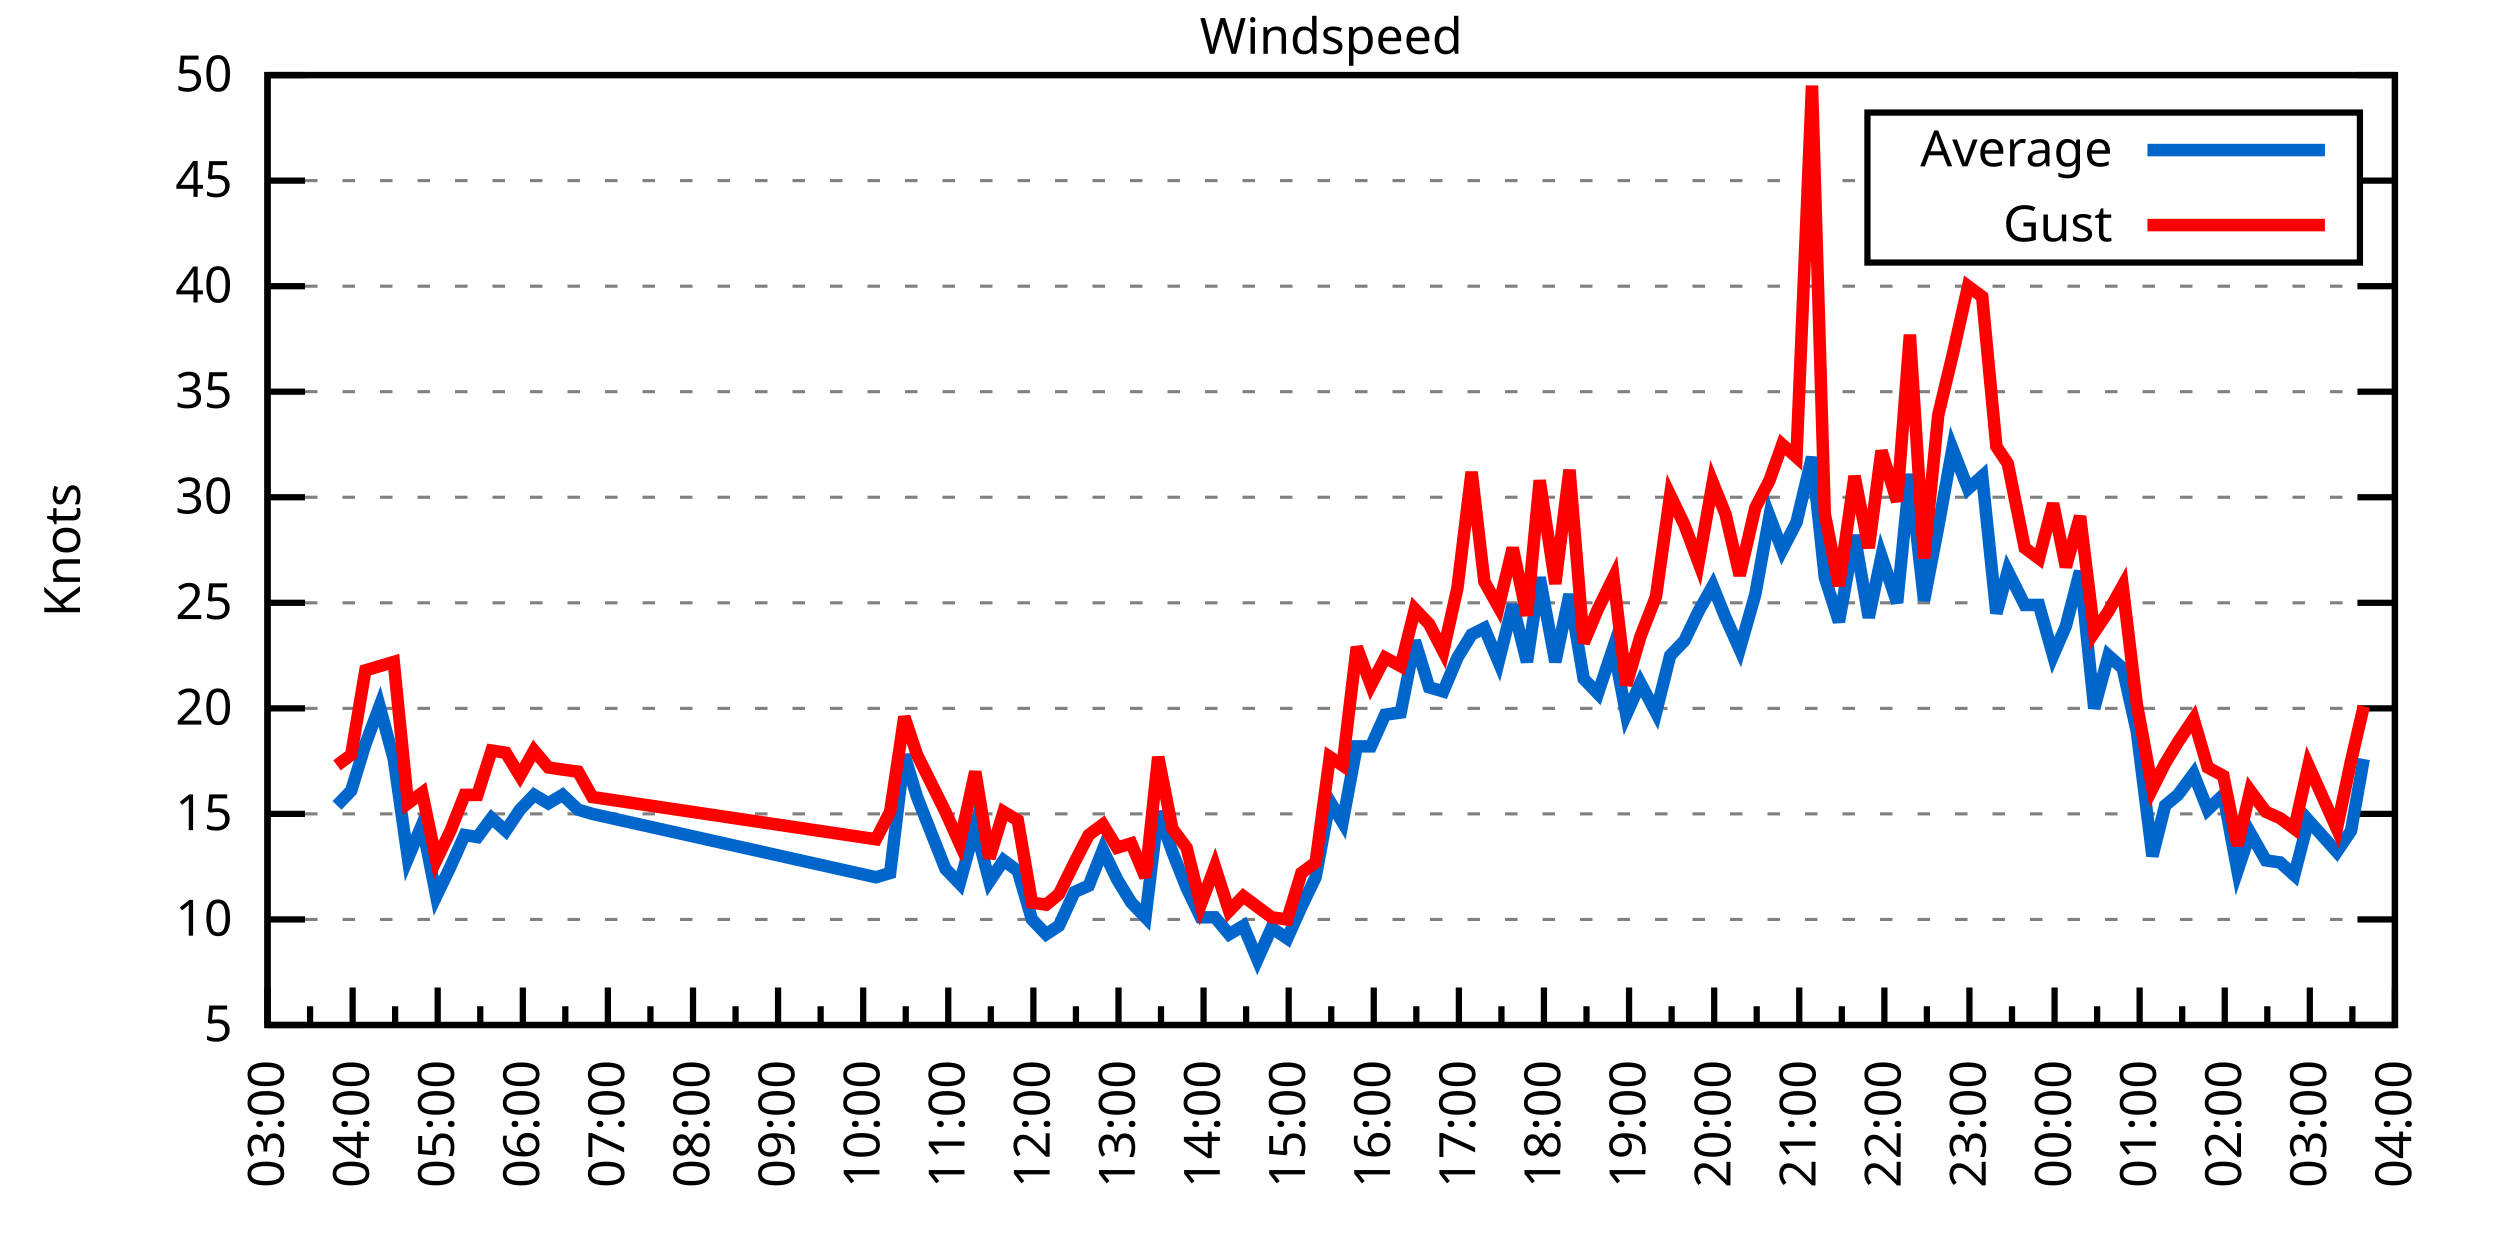
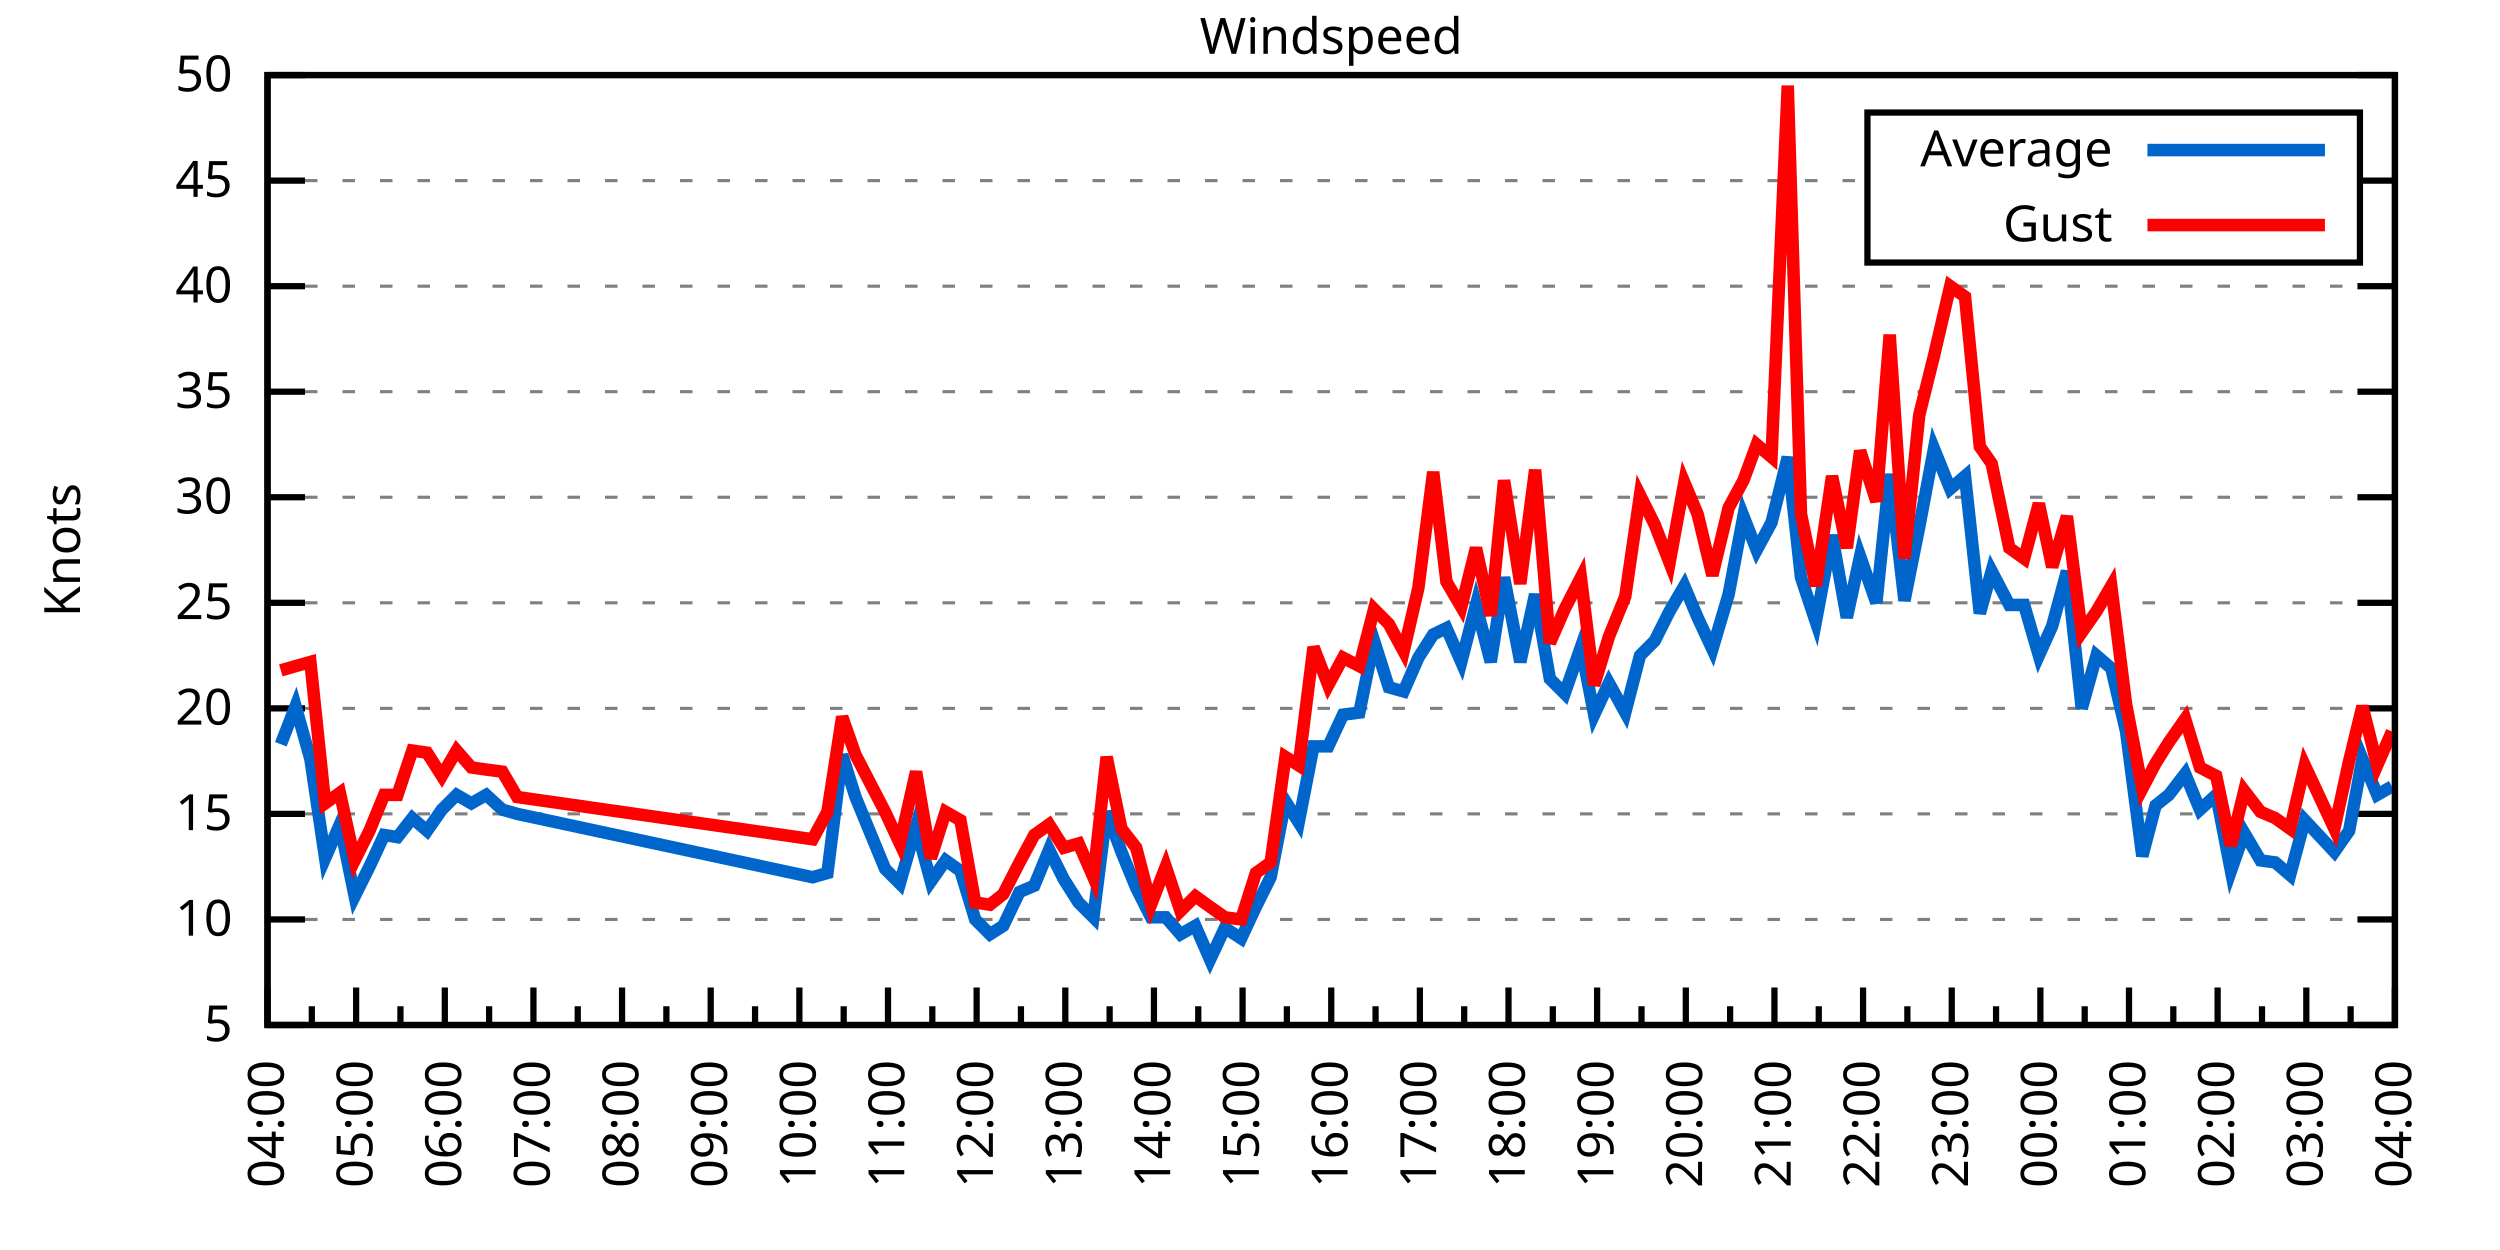
<svg xmlns="http://www.w3.org/2000/svg" xmlns:xlink="http://www.w3.org/1999/xlink" width="400" height="200" viewBox="0 0 400 200">
  <g id="gnuplot_canvas">
    <rect x="0" y="0" width="400" height="200" fill="none" />
    <defs>
      <circle id="gpDot" r="0.5" stroke-width="0.5" stroke="currentColor" />
      <path id="gpPt0" stroke-width="0.333" stroke="currentColor" d="M-1,0 h2 M0,-1 v2" />
      <path id="gpPt1" stroke-width="0.333" stroke="currentColor" d="M-1,-1 L1,1 M1,-1 L-1,1" />
      <path id="gpPt2" stroke-width="0.333" stroke="currentColor" d="M-1,0 L1,0 M0,-1 L0,1 M-1,-1 L1,1 M-1,1 L1,-1" />
      <rect id="gpPt3" stroke-width="0.333" stroke="currentColor" x="-1" y="-1" width="2" height="2" />
      <rect id="gpPt4" stroke-width="0.333" stroke="currentColor" fill="currentColor" x="-1" y="-1" width="2" height="2" />
      <circle id="gpPt5" stroke-width="0.333" stroke="currentColor" cx="0" cy="0" r="1" />
      <use xlink:href="#gpPt5" id="gpPt6" fill="currentColor" stroke="none" />
      <path id="gpPt7" stroke-width="0.333" stroke="currentColor" d="M0,-1.33 L-1.33,0.67 L1.33,0.67 z" />
      <use xlink:href="#gpPt7" id="gpPt8" fill="currentColor" stroke="none" />
      <use xlink:href="#gpPt7" id="gpPt9" stroke="currentColor" transform="rotate(180)" />
      <use xlink:href="#gpPt9" id="gpPt10" fill="currentColor" stroke="none" />
      <use xlink:href="#gpPt3" id="gpPt11" stroke="currentColor" transform="rotate(45)" />
      <use xlink:href="#gpPt11" id="gpPt12" fill="currentColor" stroke="none" />
      <path id="gpPt13" stroke-width="0.333" stroke="currentColor" d="M0,1.330 L1.265,0.411 L0.782,-1.067 L-0.782,-1.076 L-1.265,0.411 z" />
      <use xlink:href="#gpPt13" id="gpPt14" fill="currentColor" stroke="none" />
      <filter id="textbox" filterUnits="objectBoundingBox" x="0" y="0" height="1" width="1">
        <feFlood flood-color="white" flood-opacity="1" result="bgnd" />
        <feComposite in="SourceGraphic" in2="bgnd" operator="atop" />
      </filter>
      <filter id="greybox" filterUnits="objectBoundingBox" x="0" y="0" height="1" width="1">
        <feFlood flood-color="lightgrey" flood-opacity="1" result="grey" />
        <feComposite in="SourceGraphic" in2="grey" operator="atop" />
      </filter>
    </defs>
    <g fill="none" color="white" stroke="currentColor" stroke-width="1.00" stroke-linecap="butt" stroke-linejoin="miter">
</g>
    <g fill="none" color="black" stroke="currentColor" stroke-width="1.00" stroke-linecap="butt" stroke-linejoin="miter">
      <g stroke="none" shape-rendering="crispEdges">
        <polygon fill="rgb(255, 255, 255)" points="42.80,164.00 383.18,164.00 383.18,12.02 42.80,12.02 " />
      </g>
    </g>
    <g fill="none" color="black" stroke="currentColor" stroke-width="1.00" stroke-linecap="butt" stroke-linejoin="miter">
</g>
    <g fill="none" color="black" stroke="black" stroke-width="0.50" stroke-linecap="butt" stroke-linejoin="miter">
</g>
    <g fill="none" color="gray" stroke="currentColor" stroke-width="0.50" stroke-linecap="butt" stroke-linejoin="miter">
      <path stroke="gray" stroke-dasharray="2,4" class="gridline" d="M42.80,164.00 L383.19,164.00  " />
    </g>
    <g fill="none" color="gray" stroke="gray" stroke-width="1.00" stroke-linecap="butt" stroke-linejoin="miter">
</g>
    <g fill="none" color="black" stroke="currentColor" stroke-width="1.00" stroke-linecap="butt" stroke-linejoin="miter">
      <path stroke="black" d="M42.80,164.00 L48.80,164.00 M383.19,164.00 L377.19,164.00  " />
      <g transform="translate(37.20,166.60)" stroke="none" fill="black" font-family="Sans" font-size="8.00" text-anchor="end">
        <text>
          <tspan font-family="Sans"> 5</tspan>
        </text>
      </g>
    </g>
    <g fill="none" color="black" stroke="currentColor" stroke-width="1.00" stroke-linecap="butt" stroke-linejoin="miter">
</g>
    <g fill="none" color="black" stroke="black" stroke-width="0.50" stroke-linecap="butt" stroke-linejoin="miter">
</g>
    <g fill="none" color="gray" stroke="currentColor" stroke-width="0.50" stroke-linecap="butt" stroke-linejoin="miter">
      <path stroke="gray" stroke-dasharray="2,4" class="gridline" d="M42.80,147.11 L383.19,147.11  " />
    </g>
    <g fill="none" color="gray" stroke="gray" stroke-width="1.00" stroke-linecap="butt" stroke-linejoin="miter">
</g>
    <g fill="none" color="black" stroke="currentColor" stroke-width="1.00" stroke-linecap="butt" stroke-linejoin="miter">
      <path stroke="black" d="M42.80,147.11 L48.80,147.11 M383.19,147.11 L377.19,147.11  " />
      <g transform="translate(37.20,149.71)" stroke="none" fill="black" font-family="Sans" font-size="8.00" text-anchor="end">
        <text>
          <tspan font-family="Sans"> 10</tspan>
        </text>
      </g>
    </g>
    <g fill="none" color="black" stroke="currentColor" stroke-width="1.00" stroke-linecap="butt" stroke-linejoin="miter">
</g>
    <g fill="none" color="black" stroke="black" stroke-width="0.50" stroke-linecap="butt" stroke-linejoin="miter">
</g>
    <g fill="none" color="gray" stroke="currentColor" stroke-width="0.50" stroke-linecap="butt" stroke-linejoin="miter">
      <path stroke="gray" stroke-dasharray="2,4" class="gridline" d="M42.80,130.22 L383.19,130.22  " />
    </g>
    <g fill="none" color="gray" stroke="gray" stroke-width="1.00" stroke-linecap="butt" stroke-linejoin="miter">
</g>
    <g fill="none" color="black" stroke="currentColor" stroke-width="1.00" stroke-linecap="butt" stroke-linejoin="miter">
      <path stroke="black" d="M42.80,130.22 L48.80,130.22 M383.19,130.22 L377.19,130.22  " />
      <g transform="translate(37.20,132.82)" stroke="none" fill="black" font-family="Sans" font-size="8.00" text-anchor="end">
        <text>
          <tspan font-family="Sans"> 15</tspan>
        </text>
      </g>
    </g>
    <g fill="none" color="black" stroke="currentColor" stroke-width="1.00" stroke-linecap="butt" stroke-linejoin="miter">
</g>
    <g fill="none" color="black" stroke="black" stroke-width="0.50" stroke-linecap="butt" stroke-linejoin="miter">
</g>
    <g fill="none" color="gray" stroke="currentColor" stroke-width="0.50" stroke-linecap="butt" stroke-linejoin="miter">
      <path stroke="gray" stroke-dasharray="2,4" class="gridline" d="M42.80,113.34 L383.19,113.34  " />
    </g>
    <g fill="none" color="gray" stroke="gray" stroke-width="1.00" stroke-linecap="butt" stroke-linejoin="miter">
</g>
    <g fill="none" color="black" stroke="currentColor" stroke-width="1.00" stroke-linecap="butt" stroke-linejoin="miter">
      <path stroke="black" d="M42.80,113.34 L48.80,113.34 M383.19,113.34 L377.19,113.34  " />
      <g transform="translate(37.20,115.94)" stroke="none" fill="black" font-family="Sans" font-size="8.00" text-anchor="end">
        <text>
          <tspan font-family="Sans"> 20</tspan>
        </text>
      </g>
    </g>
    <g fill="none" color="black" stroke="currentColor" stroke-width="1.00" stroke-linecap="butt" stroke-linejoin="miter">
</g>
    <g fill="none" color="black" stroke="black" stroke-width="0.50" stroke-linecap="butt" stroke-linejoin="miter">
</g>
    <g fill="none" color="gray" stroke="currentColor" stroke-width="0.50" stroke-linecap="butt" stroke-linejoin="miter">
      <path stroke="gray" stroke-dasharray="2,4" class="gridline" d="M42.80,96.45 L383.19,96.45  " />
    </g>
    <g fill="none" color="gray" stroke="gray" stroke-width="1.00" stroke-linecap="butt" stroke-linejoin="miter">
</g>
    <g fill="none" color="black" stroke="currentColor" stroke-width="1.00" stroke-linecap="butt" stroke-linejoin="miter">
      <path stroke="black" d="M42.80,96.45 L48.80,96.45 M383.19,96.45 L377.19,96.45  " />
      <g transform="translate(37.20,99.05)" stroke="none" fill="black" font-family="Sans" font-size="8.00" text-anchor="end">
        <text>
          <tspan font-family="Sans"> 25</tspan>
        </text>
      </g>
    </g>
    <g fill="none" color="black" stroke="currentColor" stroke-width="1.00" stroke-linecap="butt" stroke-linejoin="miter">
</g>
    <g fill="none" color="black" stroke="black" stroke-width="0.50" stroke-linecap="butt" stroke-linejoin="miter">
</g>
    <g fill="none" color="gray" stroke="currentColor" stroke-width="0.50" stroke-linecap="butt" stroke-linejoin="miter">
      <path stroke="gray" stroke-dasharray="2,4" class="gridline" d="M42.80,79.56 L383.19,79.56  " />
    </g>
    <g fill="none" color="gray" stroke="gray" stroke-width="1.00" stroke-linecap="butt" stroke-linejoin="miter">
</g>
    <g fill="none" color="black" stroke="currentColor" stroke-width="1.00" stroke-linecap="butt" stroke-linejoin="miter">
      <path stroke="black" d="M42.80,79.56 L48.80,79.56 M383.19,79.56 L377.19,79.56  " />
      <g transform="translate(37.20,82.16)" stroke="none" fill="black" font-family="Sans" font-size="8.00" text-anchor="end">
        <text>
          <tspan font-family="Sans"> 30</tspan>
        </text>
      </g>
    </g>
    <g fill="none" color="black" stroke="currentColor" stroke-width="1.00" stroke-linecap="butt" stroke-linejoin="miter">
</g>
    <g fill="none" color="black" stroke="black" stroke-width="0.50" stroke-linecap="butt" stroke-linejoin="miter">
</g>
    <g fill="none" color="gray" stroke="currentColor" stroke-width="0.50" stroke-linecap="butt" stroke-linejoin="miter">
      <path stroke="gray" stroke-dasharray="2,4" class="gridline" d="M42.80,62.67 L383.19,62.67  " />
    </g>
    <g fill="none" color="gray" stroke="gray" stroke-width="1.00" stroke-linecap="butt" stroke-linejoin="miter">
</g>
    <g fill="none" color="black" stroke="currentColor" stroke-width="1.00" stroke-linecap="butt" stroke-linejoin="miter">
      <path stroke="black" d="M42.80,62.67 L48.80,62.67 M383.19,62.67 L377.19,62.67  " />
      <g transform="translate(37.20,65.27)" stroke="none" fill="black" font-family="Sans" font-size="8.00" text-anchor="end">
        <text>
          <tspan font-family="Sans"> 35</tspan>
        </text>
      </g>
    </g>
    <g fill="none" color="black" stroke="currentColor" stroke-width="1.00" stroke-linecap="butt" stroke-linejoin="miter">
</g>
    <g fill="none" color="black" stroke="black" stroke-width="0.50" stroke-linecap="butt" stroke-linejoin="miter">
</g>
    <g fill="none" color="gray" stroke="currentColor" stroke-width="0.50" stroke-linecap="butt" stroke-linejoin="miter">
      <path stroke="gray" stroke-dasharray="2,4" class="gridline" d="M42.80,45.79 L383.19,45.79  " />
    </g>
    <g fill="none" color="gray" stroke="gray" stroke-width="1.00" stroke-linecap="butt" stroke-linejoin="miter">
</g>
    <g fill="none" color="black" stroke="currentColor" stroke-width="1.00" stroke-linecap="butt" stroke-linejoin="miter">
      <path stroke="black" d="M42.80,45.79 L48.80,45.79 M383.19,45.79 L377.19,45.79  " />
      <g transform="translate(37.20,48.39)" stroke="none" fill="black" font-family="Sans" font-size="8.00" text-anchor="end">
        <text>
          <tspan font-family="Sans"> 40</tspan>
        </text>
      </g>
    </g>
    <g fill="none" color="black" stroke="currentColor" stroke-width="1.00" stroke-linecap="butt" stroke-linejoin="miter">
</g>
    <g fill="none" color="black" stroke="black" stroke-width="0.50" stroke-linecap="butt" stroke-linejoin="miter">
</g>
    <g fill="none" color="gray" stroke="currentColor" stroke-width="0.50" stroke-linecap="butt" stroke-linejoin="miter">
      <path stroke="gray" stroke-dasharray="2,4" class="gridline" d="M42.80,28.90 L298.79,28.90 M377.59,28.90 L383.19,28.90  " />
    </g>
    <g fill="none" color="gray" stroke="gray" stroke-width="1.00" stroke-linecap="butt" stroke-linejoin="miter">
</g>
    <g fill="none" color="black" stroke="currentColor" stroke-width="1.00" stroke-linecap="butt" stroke-linejoin="miter">
      <path stroke="black" d="M42.80,28.90 L48.80,28.90 M383.19,28.90 L377.19,28.90  " />
      <g transform="translate(37.20,31.50)" stroke="none" fill="black" font-family="Sans" font-size="8.00" text-anchor="end">
        <text>
          <tspan font-family="Sans"> 45</tspan>
        </text>
      </g>
    </g>
    <g fill="none" color="black" stroke="currentColor" stroke-width="1.00" stroke-linecap="butt" stroke-linejoin="miter">
</g>
    <g fill="none" color="black" stroke="black" stroke-width="0.50" stroke-linecap="butt" stroke-linejoin="miter">
</g>
    <g fill="none" color="gray" stroke="currentColor" stroke-width="0.50" stroke-linecap="butt" stroke-linejoin="miter">
      <path stroke="gray" stroke-dasharray="2,4" class="gridline" d="M42.80,12.01 L383.19,12.01  " />
    </g>
    <g fill="none" color="gray" stroke="gray" stroke-width="1.00" stroke-linecap="butt" stroke-linejoin="miter">
</g>
    <g fill="none" color="black" stroke="currentColor" stroke-width="1.00" stroke-linecap="butt" stroke-linejoin="miter">
      <path stroke="black" d="M42.80,12.01 L48.80,12.01 M383.19,12.01 L377.19,12.01  " />
      <g transform="translate(37.20,14.61)" stroke="none" fill="black" font-family="Sans" font-size="8.00" text-anchor="end">
        <text>
          <tspan font-family="Sans"> 50</tspan>
        </text>
      </g>
    </g>
    <g fill="none" color="black" stroke="currentColor" stroke-width="1.00" stroke-linecap="butt" stroke-linejoin="miter">
      <path stroke="black" d="M42.80,164.00 L42.80,158.00  " />
      <g transform="translate(45.40,169.60) rotate(270)" stroke="none" fill="black" font-family="Sans" font-size="8.00" text-anchor="end">
        <text>
+           <tspan font-family="Sans">04:00</tspan>
+         </text>
+       </g>
+     </g>
+     <g fill="none" color="black" stroke="currentColor" stroke-width="1.00" stroke-linecap="butt" stroke-linejoin="miter">
+       <path stroke="black" d="M49.89,164.00 L49.89,161.00 M56.98,164.00 L56.98,158.00  " />
+       <g transform="translate(59.58,169.60) rotate(270)" stroke="none" fill="black" font-family="Sans" font-size="8.00" text-anchor="end">
+         <text>
+           <tspan font-family="Sans">05:00</tspan>
+         </text>
+       </g>
+     </g>
+     <g fill="none" color="black" stroke="currentColor" stroke-width="1.00" stroke-linecap="butt" stroke-linejoin="miter">
+       <path stroke="black" d="M64.07,164.00 L64.07,161.00 M71.17,164.00 L71.17,158.00  " />
+       <g transform="translate(73.77,169.60) rotate(270)" stroke="none" fill="black" font-family="Sans" font-size="8.00" text-anchor="end">
+         <text>
+           <tspan font-family="Sans">06:00</tspan>
+         </text>
+       </g>
+     </g>
+     <g fill="none" color="black" stroke="currentColor" stroke-width="1.00" stroke-linecap="butt" stroke-linejoin="miter">
+       <path stroke="black" d="M78.26,164.00 L78.26,161.00 M85.35,164.00 L85.35,158.00  " />
+       <g transform="translate(87.95,169.60) rotate(270)" stroke="none" fill="black" font-family="Sans" font-size="8.00" text-anchor="end">
+         <text>
+           <tspan font-family="Sans">07:00</tspan>
+         </text>
+       </g>
+     </g>
+     <g fill="none" color="black" stroke="currentColor" stroke-width="1.00" stroke-linecap="butt" stroke-linejoin="miter">
+       <path stroke="black" d="M92.44,164.00 L92.44,161.00 M99.53,164.00 L99.53,158.00  " />
+       <g transform="translate(102.13,169.60) rotate(270)" stroke="none" fill="black" font-family="Sans" font-size="8.00" text-anchor="end">
+         <text>
+           <tspan font-family="Sans">08:00</tspan>
+         </text>
+       </g>
+     </g>
+     <g fill="none" color="black" stroke="currentColor" stroke-width="1.00" stroke-linecap="butt" stroke-linejoin="miter">
+       <path stroke="black" d="M106.62,164.00 L106.62,161.00 M113.71,164.00 L113.71,158.00  " />
+       <g transform="translate(116.31,169.60) rotate(270)" stroke="none" fill="black" font-family="Sans" font-size="8.00" text-anchor="end">
+         <text>
+           <tspan font-family="Sans">09:00</tspan>
+         </text>
+       </g>
+     </g>
+     <g fill="none" color="black" stroke="currentColor" stroke-width="1.00" stroke-linecap="butt" stroke-linejoin="miter">
+       <path stroke="black" d="M120.81,164.00 L120.81,161.00 M127.90,164.00 L127.90,158.00  " />
+       <g transform="translate(130.50,169.60) rotate(270)" stroke="none" fill="black" font-family="Sans" font-size="8.00" text-anchor="end">
+         <text>
+           <tspan font-family="Sans">10:00</tspan>
+         </text>
+       </g>
+     </g>
+     <g fill="none" color="black" stroke="currentColor" stroke-width="1.00" stroke-linecap="butt" stroke-linejoin="miter">
+       <path stroke="black" d="M134.99,164.00 L134.99,161.00 M142.08,164.00 L142.08,158.00  " />
+       <g transform="translate(144.68,169.60) rotate(270)" stroke="none" fill="black" font-family="Sans" font-size="8.00" text-anchor="end">
+         <text>
+           <tspan font-family="Sans">11:00</tspan>
+         </text>
+       </g>
+     </g>
+     <g fill="none" color="black" stroke="currentColor" stroke-width="1.00" stroke-linecap="butt" stroke-linejoin="miter">
+       <path stroke="black" d="M149.17,164.00 L149.17,161.00 M156.26,164.00 L156.26,158.00  " />
+       <g transform="translate(158.86,169.60) rotate(270)" stroke="none" fill="black" font-family="Sans" font-size="8.00" text-anchor="end">
+         <text>
+           <tspan font-family="Sans">12:00</tspan>
+         </text>
+       </g>
+     </g>
+     <g fill="none" color="black" stroke="currentColor" stroke-width="1.00" stroke-linecap="butt" stroke-linejoin="miter">
+       <path stroke="black" d="M163.35,164.00 L163.35,161.00 M170.45,164.00 L170.45,158.00  " />
+       <g transform="translate(173.05,169.60) rotate(270)" stroke="none" fill="black" font-family="Sans" font-size="8.00" text-anchor="end">
+         <text>
+           <tspan font-family="Sans">13:00</tspan>
+         </text>
+       </g>
+     </g>
+     <g fill="none" color="black" stroke="currentColor" stroke-width="1.00" stroke-linecap="butt" stroke-linejoin="miter">
+       <path stroke="black" d="M177.54,164.00 L177.54,161.00 M184.63,164.00 L184.63,158.00  " />
+       <g transform="translate(187.23,169.60) rotate(270)" stroke="none" fill="black" font-family="Sans" font-size="8.00" text-anchor="end">
+         <text>
+           <tspan font-family="Sans">14:00</tspan>
+         </text>
+       </g>
+     </g>
+     <g fill="none" color="black" stroke="currentColor" stroke-width="1.00" stroke-linecap="butt" stroke-linejoin="miter">
+       <path stroke="black" d="M191.72,164.00 L191.72,161.00 M198.81,164.00 L198.81,158.00  " />
+       <g transform="translate(201.41,169.60) rotate(270)" stroke="none" fill="black" font-family="Sans" font-size="8.00" text-anchor="end">
+         <text>
+           <tspan font-family="Sans">15:00</tspan>
+         </text>
+       </g>
+     </g>
+     <g fill="none" color="black" stroke="currentColor" stroke-width="1.00" stroke-linecap="butt" stroke-linejoin="miter">
+       <path stroke="black" d="M205.90,164.00 L205.90,161.00 M213.00,164.00 L213.00,158.00  " />
+       <g transform="translate(215.60,169.60) rotate(270)" stroke="none" fill="black" font-family="Sans" font-size="8.00" text-anchor="end">
+         <text>
+           <tspan font-family="Sans">16:00</tspan>
+         </text>
+       </g>
+     </g>
+     <g fill="none" color="black" stroke="currentColor" stroke-width="1.00" stroke-linecap="butt" stroke-linejoin="miter">
+       <path stroke="black" d="M220.09,164.00 L220.09,161.00 M227.18,164.00 L227.18,158.00  " />
+       <g transform="translate(229.78,169.60) rotate(270)" stroke="none" fill="black" font-family="Sans" font-size="8.00" text-anchor="end">
+         <text>
+           <tspan font-family="Sans">17:00</tspan>
+         </text>
+       </g>
+     </g>
+     <g fill="none" color="black" stroke="currentColor" stroke-width="1.00" stroke-linecap="butt" stroke-linejoin="miter">
+       <path stroke="black" d="M234.27,164.00 L234.27,161.00 M241.36,164.00 L241.36,158.00  " />
+       <g transform="translate(243.96,169.60) rotate(270)" stroke="none" fill="black" font-family="Sans" font-size="8.00" text-anchor="end">
+         <text>
+           <tspan font-family="Sans">18:00</tspan>
+         </text>
+       </g>
+     </g>
+     <g fill="none" color="black" stroke="currentColor" stroke-width="1.00" stroke-linecap="butt" stroke-linejoin="miter">
+       <path stroke="black" d="M248.45,164.00 L248.45,161.00 M255.54,164.00 L255.54,158.00  " />
+       <g transform="translate(258.14,169.60) rotate(270)" stroke="none" fill="black" font-family="Sans" font-size="8.00" text-anchor="end">
+         <text>
+           <tspan font-family="Sans">19:00</tspan>
+         </text>
+       </g>
+     </g>
+     <g fill="none" color="black" stroke="currentColor" stroke-width="1.00" stroke-linecap="butt" stroke-linejoin="miter">
+       <path stroke="black" d="M262.64,164.00 L262.64,161.00 M269.73,164.00 L269.73,158.00  " />
+       <g transform="translate(272.33,169.60) rotate(270)" stroke="none" fill="black" font-family="Sans" font-size="8.00" text-anchor="end">
+         <text>
+           <tspan font-family="Sans">20:00</tspan>
+         </text>
+       </g>
+     </g>
+     <g fill="none" color="black" stroke="currentColor" stroke-width="1.00" stroke-linecap="butt" stroke-linejoin="miter">
+       <path stroke="black" d="M276.82,164.00 L276.82,161.00 M283.91,164.00 L283.91,158.00  " />
+       <g transform="translate(286.51,169.60) rotate(270)" stroke="none" fill="black" font-family="Sans" font-size="8.00" text-anchor="end">
+         <text>
+           <tspan font-family="Sans">21:00</tspan>
+         </text>
+       </g>
+     </g>
+     <g fill="none" color="black" stroke="currentColor" stroke-width="1.00" stroke-linecap="butt" stroke-linejoin="miter">
+       <path stroke="black" d="M291.00,164.00 L291.00,161.00 M298.09,164.00 L298.09,158.00  " />
+       <g transform="translate(300.69,169.60) rotate(270)" stroke="none" fill="black" font-family="Sans" font-size="8.00" text-anchor="end">
+         <text>
+           <tspan font-family="Sans">22:00</tspan>
+         </text>
+       </g>
+     </g>
+     <g fill="none" color="black" stroke="currentColor" stroke-width="1.00" stroke-linecap="butt" stroke-linejoin="miter">
+       <path stroke="black" d="M305.18,164.00 L305.18,161.00 M312.28,164.00 L312.28,158.00  " />
+       <g transform="translate(314.88,169.60) rotate(270)" stroke="none" fill="black" font-family="Sans" font-size="8.00" text-anchor="end">
+         <text>
+           <tspan font-family="Sans">23:00</tspan>
+         </text>
+       </g>
+     </g>
+     <g fill="none" color="black" stroke="currentColor" stroke-width="1.00" stroke-linecap="butt" stroke-linejoin="miter">
+       <path stroke="black" d="M319.37,164.00 L319.37,161.00 M326.46,164.00 L326.46,158.00  " />
+       <g transform="translate(329.06,169.60) rotate(270)" stroke="none" fill="black" font-family="Sans" font-size="8.00" text-anchor="end">
+         <text>
+           <tspan font-family="Sans">00:00</tspan>
+         </text>
+       </g>
+     </g>
+     <g fill="none" color="black" stroke="currentColor" stroke-width="1.00" stroke-linecap="butt" stroke-linejoin="miter">
+       <path stroke="black" d="M333.55,164.00 L333.55,161.00 M340.64,164.00 L340.64,158.00  " />
+       <g transform="translate(343.24,169.60) rotate(270)" stroke="none" fill="black" font-family="Sans" font-size="8.00" text-anchor="end">
+         <text>
+           <tspan font-family="Sans">01:00</tspan>
+         </text>
+       </g>
+     </g>
+     <g fill="none" color="black" stroke="currentColor" stroke-width="1.00" stroke-linecap="butt" stroke-linejoin="miter">
+       <path stroke="black" d="M347.73,164.00 L347.73,161.00 M354.82,164.00 L354.82,158.00  " />
+       <g transform="translate(357.42,169.60) rotate(270)" stroke="none" fill="black" font-family="Sans" font-size="8.00" text-anchor="end">
+         <text>
+           <tspan font-family="Sans">02:00</tspan>
+         </text>
+       </g>
+     </g>
+     <g fill="none" color="black" stroke="currentColor" stroke-width="1.00" stroke-linecap="butt" stroke-linejoin="miter">
+       <path stroke="black" d="M361.92,164.00 L361.92,161.00 M369.01,164.00 L369.01,158.00  " />
+       <g transform="translate(371.61,169.60) rotate(270)" stroke="none" fill="black" font-family="Sans" font-size="8.00" text-anchor="end">
+         <text>
          <tspan font-family="Sans">03:00</tspan>
        </text>
      </g>
    </g>
    <g fill="none" color="black" stroke="currentColor" stroke-width="1.00" stroke-linecap="butt" stroke-linejoin="miter">
-       <path stroke="black" d="M49.61,164.00 L49.61,161.00 M56.42,164.00 L56.42,158.00  " />
-       <g transform="translate(59.02,169.60) rotate(270)" stroke="none" fill="black" font-family="Sans" font-size="8.00" text-anchor="end">
-         <text>
-           <tspan font-family="Sans">04:00</tspan>
-         </text>
-       </g>
-     </g>
-     <g fill="none" color="black" stroke="currentColor" stroke-width="1.00" stroke-linecap="butt" stroke-linejoin="miter">
-       <path stroke="black" d="M63.22,164.00 L63.22,161.00 M70.03,164.00 L70.03,158.00  " />
-       <g transform="translate(72.63,169.60) rotate(270)" stroke="none" fill="black" font-family="Sans" font-size="8.00" text-anchor="end">
-         <text>
-           <tspan font-family="Sans">05:00</tspan>
-         </text>
-       </g>
-     </g>
-     <g fill="none" color="black" stroke="currentColor" stroke-width="1.00" stroke-linecap="butt" stroke-linejoin="miter">
-       <path stroke="black" d="M76.84,164.00 L76.84,161.00 M83.65,164.00 L83.65,158.00  " />
-       <g transform="translate(86.25,169.60) rotate(270)" stroke="none" fill="black" font-family="Sans" font-size="8.00" text-anchor="end">
-         <text>
-           <tspan font-family="Sans">06:00</tspan>
-         </text>
-       </g>
-     </g>
-     <g fill="none" color="black" stroke="currentColor" stroke-width="1.00" stroke-linecap="butt" stroke-linejoin="miter">
-       <path stroke="black" d="M90.45,164.00 L90.45,161.00 M97.26,164.00 L97.26,158.00  " />
-       <g transform="translate(99.86,169.60) rotate(270)" stroke="none" fill="black" font-family="Sans" font-size="8.00" text-anchor="end">
-         <text>
-           <tspan font-family="Sans">07:00</tspan>
-         </text>
-       </g>
-     </g>
-     <g fill="none" color="black" stroke="currentColor" stroke-width="1.00" stroke-linecap="butt" stroke-linejoin="miter">
-       <path stroke="black" d="M104.07,164.00 L104.07,161.00 M110.88,164.00 L110.88,158.00  " />
-       <g transform="translate(113.48,169.60) rotate(270)" stroke="none" fill="black" font-family="Sans" font-size="8.00" text-anchor="end">
-         <text>
-           <tspan font-family="Sans">08:00</tspan>
-         </text>
-       </g>
-     </g>
-     <g fill="none" color="black" stroke="currentColor" stroke-width="1.00" stroke-linecap="butt" stroke-linejoin="miter">
-       <path stroke="black" d="M117.69,164.00 L117.69,161.00 M124.49,164.00 L124.49,158.00  " />
-       <g transform="translate(127.09,169.60) rotate(270)" stroke="none" fill="black" font-family="Sans" font-size="8.00" text-anchor="end">
-         <text>
-           <tspan font-family="Sans">09:00</tspan>
-         </text>
-       </g>
-     </g>
-     <g fill="none" color="black" stroke="currentColor" stroke-width="1.00" stroke-linecap="butt" stroke-linejoin="miter">
-       <path stroke="black" d="M131.30,164.00 L131.30,161.00 M138.11,164.00 L138.11,158.00  " />
-       <g transform="translate(140.71,169.60) rotate(270)" stroke="none" fill="black" font-family="Sans" font-size="8.00" text-anchor="end">
-         <text>
-           <tspan font-family="Sans">10:00</tspan>
-         </text>
-       </g>
-     </g>
-     <g fill="none" color="black" stroke="currentColor" stroke-width="1.00" stroke-linecap="butt" stroke-linejoin="miter">
-       <path stroke="black" d="M144.92,164.00 L144.92,161.00 M151.72,164.00 L151.72,158.00  " />
-       <g transform="translate(154.32,169.60) rotate(270)" stroke="none" fill="black" font-family="Sans" font-size="8.00" text-anchor="end">
-         <text>
-           <tspan font-family="Sans">11:00</tspan>
-         </text>
-       </g>
-     </g>
-     <g fill="none" color="black" stroke="currentColor" stroke-width="1.00" stroke-linecap="butt" stroke-linejoin="miter">
-       <path stroke="black" d="M158.53,164.00 L158.53,161.00 M165.34,164.00 L165.34,158.00  " />
-       <g transform="translate(167.94,169.60) rotate(270)" stroke="none" fill="black" font-family="Sans" font-size="8.00" text-anchor="end">
-         <text>
-           <tspan font-family="Sans">12:00</tspan>
-         </text>
-       </g>
-     </g>
-     <g fill="none" color="black" stroke="currentColor" stroke-width="1.00" stroke-linecap="butt" stroke-linejoin="miter">
-       <path stroke="black" d="M172.15,164.00 L172.15,161.00 M178.96,164.00 L178.96,158.00  " />
-       <g transform="translate(181.56,169.60) rotate(270)" stroke="none" fill="black" font-family="Sans" font-size="8.00" text-anchor="end">
-         <text>
-           <tspan font-family="Sans">13:00</tspan>
-         </text>
-       </g>
-     </g>
-     <g fill="none" color="black" stroke="currentColor" stroke-width="1.00" stroke-linecap="butt" stroke-linejoin="miter">
-       <path stroke="black" d="M185.76,164.00 L185.76,161.00 M192.57,164.00 L192.57,158.00  " />
-       <g transform="translate(195.17,169.60) rotate(270)" stroke="none" fill="black" font-family="Sans" font-size="8.00" text-anchor="end">
-         <text>
-           <tspan font-family="Sans">14:00</tspan>
-         </text>
-       </g>
-     </g>
-     <g fill="none" color="black" stroke="currentColor" stroke-width="1.00" stroke-linecap="butt" stroke-linejoin="miter">
-       <path stroke="black" d="M199.38,164.00 L199.38,161.00 M206.19,164.00 L206.19,158.00  " />
-       <g transform="translate(208.79,169.60) rotate(270)" stroke="none" fill="black" font-family="Sans" font-size="8.00" text-anchor="end">
-         <text>
-           <tspan font-family="Sans">15:00</tspan>
-         </text>
-       </g>
-     </g>
-     <g fill="none" color="black" stroke="currentColor" stroke-width="1.00" stroke-linecap="butt" stroke-linejoin="miter">
-       <path stroke="black" d="M213.00,164.00 L213.00,161.00 M219.80,164.00 L219.80,158.00  " />
-       <g transform="translate(222.40,169.60) rotate(270)" stroke="none" fill="black" font-family="Sans" font-size="8.00" text-anchor="end">
-         <text>
-           <tspan font-family="Sans">16:00</tspan>
-         </text>
-       </g>
-     </g>
-     <g fill="none" color="black" stroke="currentColor" stroke-width="1.00" stroke-linecap="butt" stroke-linejoin="miter">
-       <path stroke="black" d="M226.61,164.00 L226.61,161.00 M233.42,164.00 L233.42,158.00  " />
-       <g transform="translate(236.02,169.60) rotate(270)" stroke="none" fill="black" font-family="Sans" font-size="8.00" text-anchor="end">
-         <text>
-           <tspan font-family="Sans">17:00</tspan>
-         </text>
-       </g>
-     </g>
-     <g fill="none" color="black" stroke="currentColor" stroke-width="1.00" stroke-linecap="butt" stroke-linejoin="miter">
-       <path stroke="black" d="M240.23,164.00 L240.23,161.00 M247.03,164.00 L247.03,158.00  " />
-       <g transform="translate(249.63,169.60) rotate(270)" stroke="none" fill="black" font-family="Sans" font-size="8.00" text-anchor="end">
-         <text>
-           <tspan font-family="Sans">18:00</tspan>
-         </text>
-       </g>
-     </g>
-     <g fill="none" color="black" stroke="currentColor" stroke-width="1.00" stroke-linecap="butt" stroke-linejoin="miter">
-       <path stroke="black" d="M253.84,164.00 L253.84,161.00 M260.65,164.00 L260.65,158.00  " />
-       <g transform="translate(263.25,169.60) rotate(270)" stroke="none" fill="black" font-family="Sans" font-size="8.00" text-anchor="end">
-         <text>
-           <tspan font-family="Sans">19:00</tspan>
-         </text>
-       </g>
-     </g>
-     <g fill="none" color="black" stroke="currentColor" stroke-width="1.00" stroke-linecap="butt" stroke-linejoin="miter">
-       <path stroke="black" d="M267.46,164.00 L267.46,161.00 M274.27,164.00 L274.27,158.00  " />
-       <g transform="translate(276.87,169.60) rotate(270)" stroke="none" fill="black" font-family="Sans" font-size="8.00" text-anchor="end">
-         <text>
-           <tspan font-family="Sans">20:00</tspan>
-         </text>
-       </g>
-     </g>
-     <g fill="none" color="black" stroke="currentColor" stroke-width="1.00" stroke-linecap="butt" stroke-linejoin="miter">
-       <path stroke="black" d="M281.07,164.00 L281.07,161.00 M287.88,164.00 L287.88,158.00  " />
-       <g transform="translate(290.48,169.60) rotate(270)" stroke="none" fill="black" font-family="Sans" font-size="8.00" text-anchor="end">
-         <text>
-           <tspan font-family="Sans">21:00</tspan>
-         </text>
-       </g>
-     </g>
-     <g fill="none" color="black" stroke="currentColor" stroke-width="1.00" stroke-linecap="butt" stroke-linejoin="miter">
-       <path stroke="black" d="M294.69,164.00 L294.69,161.00 M301.50,164.00 L301.50,158.00  " />
-       <g transform="translate(304.10,169.60) rotate(270)" stroke="none" fill="black" font-family="Sans" font-size="8.00" text-anchor="end">
-         <text>
-           <tspan font-family="Sans">22:00</tspan>
-         </text>
-       </g>
-     </g>
-     <g fill="none" color="black" stroke="currentColor" stroke-width="1.00" stroke-linecap="butt" stroke-linejoin="miter">
-       <path stroke="black" d="M308.30,164.00 L308.30,161.00 M315.11,164.00 L315.11,158.00  " />
-       <g transform="translate(317.71,169.60) rotate(270)" stroke="none" fill="black" font-family="Sans" font-size="8.00" text-anchor="end">
-         <text>
-           <tspan font-family="Sans">23:00</tspan>
-         </text>
-       </g>
-     </g>
-     <g fill="none" color="black" stroke="currentColor" stroke-width="1.00" stroke-linecap="butt" stroke-linejoin="miter">
-       <path stroke="black" d="M321.92,164.00 L321.92,161.00 M328.73,164.00 L328.73,158.00  " />
-       <g transform="translate(331.33,169.60) rotate(270)" stroke="none" fill="black" font-family="Sans" font-size="8.00" text-anchor="end">
-         <text>
-           <tspan font-family="Sans">00:00</tspan>
-         </text>
-       </g>
-     </g>
-     <g fill="none" color="black" stroke="currentColor" stroke-width="1.00" stroke-linecap="butt" stroke-linejoin="miter">
-       <path stroke="black" d="M335.54,164.00 L335.54,161.00 M342.34,164.00 L342.34,158.00  " />
-       <g transform="translate(344.94,169.60) rotate(270)" stroke="none" fill="black" font-family="Sans" font-size="8.00" text-anchor="end">
-         <text>
-           <tspan font-family="Sans">01:00</tspan>
-         </text>
-       </g>
-     </g>
-     <g fill="none" color="black" stroke="currentColor" stroke-width="1.00" stroke-linecap="butt" stroke-linejoin="miter">
-       <path stroke="black" d="M349.15,164.00 L349.15,161.00 M355.96,164.00 L355.96,158.00  " />
-       <g transform="translate(358.56,169.60) rotate(270)" stroke="none" fill="black" font-family="Sans" font-size="8.00" text-anchor="end">
-         <text>
-           <tspan font-family="Sans">02:00</tspan>
-         </text>
-       </g>
-     </g>
-     <g fill="none" color="black" stroke="currentColor" stroke-width="1.00" stroke-linecap="butt" stroke-linejoin="miter">
-       <path stroke="black" d="M362.77,164.00 L362.77,161.00 M369.57,164.00 L369.57,158.00  " />
-       <g transform="translate(372.17,169.60) rotate(270)" stroke="none" fill="black" font-family="Sans" font-size="8.00" text-anchor="end">
-         <text>
-           <tspan font-family="Sans">03:00</tspan>
-         </text>
-       </g>
-     </g>
-     <g fill="none" color="black" stroke="currentColor" stroke-width="1.00" stroke-linecap="butt" stroke-linejoin="miter">
-       <path stroke="black" d="M376.38,164.00 L376.38,161.00 M383.19,164.00 L383.19,158.00  " />
+       <path stroke="black" d="M376.10,164.00 L376.10,161.00 M383.19,164.00 L383.19,158.00  " />
      <g transform="translate(385.79,169.60) rotate(270)" stroke="none" fill="black" font-family="Sans" font-size="8.00" text-anchor="end">
        <text>
          <tspan font-family="Sans">04:00</tspan>
        </text>
      </g>
    </g>
    <g fill="none" color="black" stroke="currentColor" stroke-width="1.00" stroke-linecap="butt" stroke-linejoin="miter">
</g>
    <g fill="none" color="black" stroke="currentColor" stroke-width="1.00" stroke-linecap="butt" stroke-linejoin="miter">
      <path stroke="black" d="M42.80,12.01 L42.80,164.00 L383.19,164.00 L383.19,12.01 L42.80,12.01 Z  " />
    </g>
    <g fill="none" color="black" stroke="currentColor" stroke-width="1.00" stroke-linecap="butt" stroke-linejoin="miter">
      <g transform="translate(12.80,88.01) rotate(270)" stroke="none" fill="black" font-family="Sans" font-size="8.00" text-anchor="middle">
        <text>
          <tspan font-family="Sans">Knots</tspan>
        </text>
      </g>
    </g>
    <g fill="none" color="black" stroke="currentColor" stroke-width="1.00" stroke-linecap="butt" stroke-linejoin="miter">
</g>
    <g fill="none" color="black" stroke="currentColor" stroke-width="1.00" stroke-linecap="butt" stroke-linejoin="miter">
      <path stroke="black" d="M298.79,42.01 L298.79,18.01 L377.59,18.01 L377.59,42.01 L298.79,42.01 Z  " />
    </g>
    <g id="Windspeed_plot_1">
      <g fill="none" color="white" stroke="black" stroke-width="2.00" stroke-linecap="butt" stroke-linejoin="miter">
</g>
      <g fill="none" color="black" stroke="currentColor" stroke-width="2.00" stroke-linecap="butt" stroke-linejoin="miter">
        <g transform="translate(337.99,26.61)" stroke="none" fill="black" font-family="Sans" font-size="8.00" text-anchor="end">
          <text>
            <tspan font-family="Sans">Average</tspan>
          </text>
        </g>
      </g>
      <g fill="none" color="black" stroke="currentColor" stroke-width="2.00" stroke-linecap="butt" stroke-linejoin="miter">
-         <path stroke="rgb(  0, 102, 204)" d="M343.59,24.01 L371.99,24.01 M53.92,128.87 L56.19,126.51 L58.46,119.08 L60.73,113.00 L63.00,121.44 L65.27,137.32   L67.54,131.91 L69.80,143.40 L72.07,138.67 L74.34,133.60 L76.39,133.94 L78.65,130.90 L80.92,132.93 L83.19,129.55   L85.46,127.18 L87.73,128.54 L90.00,127.18 L92.50,129.55 L94.77,130.22 L140.15,140.36 L142.42,139.68 L144.69,120.77   L146.73,127.52 L151.27,139.01 L153.54,141.37 L156.04,132.25 L158.31,141.03 L160.57,137.66 L162.84,139.34 L165.11,147.11   L167.38,149.48 L169.43,148.13 L171.92,142.72 L174.19,141.71 L176.46,135.97 L178.73,140.69 L181.00,144.41 L183.27,146.77   L185.31,129.89 L187.58,136.30 L189.85,142.05 L192.12,146.77 L194.39,146.77 L196.66,149.48 L198.93,148.13 L201.19,153.53   L203.46,148.46 L205.96,150.15 L208.23,145.09 L210.50,140.36 L212.77,128.20 L214.81,131.58 L217.08,119.42 L219.35,119.42   L221.62,114.35 L224.11,114.01 L226.38,102.53 L228.65,109.96 L230.92,110.63 L233.19,105.23 L235.46,101.52 L237.50,100.50   L239.77,105.91 L242.04,96.79 L244.31,105.91 L246.35,92.40 L248.85,105.91 L251.12,95.10 L253.39,108.61 L255.66,110.97   L258.15,103.54 L260.20,114.35 L262.47,109.28 L264.96,114.01 L267.23,104.89 L269.50,102.53 L271.77,97.80 L274.04,93.75   L276.08,98.81 L278.35,103.88 L280.85,95.10 L283.12,82.60 L285.16,88.00 L287.43,83.61 L289.92,73.14 L291.97,92.40   L294.23,99.49 L296.73,85.64 L299.00,98.81 L301.04,89.02 L303.54,96.45 L305.58,75.85 L307.85,96.11 L310.12,84.29   L312.39,71.79 L314.89,78.21 L317.15,76.18 L319.42,98.14 L321.24,91.38 L323.96,96.79 L326.23,96.79 L328.50,104.89   L330.54,100.16 L332.81,91.38 L335.08,113.34 L337.35,104.89 L339.62,106.92 L341.89,117.05 L344.39,136.98 L346.43,128.87   L348.47,127.18 L350.97,123.81 L353.24,129.55 L355.73,127.18 L358.00,139.34 L360.04,133.26 L362.54,137.66 L364.81,137.99   L367.08,140.02 L369.35,131.24 L373.89,136.30 L376.16,132.93 L378.20,121.44  " />
+         <path stroke="rgb(  0, 102, 204)" d="M343.59,24.01 L371.99,24.01 M44.93,119.08 L47.29,113.00 L49.66,121.44 L52.02,137.32 L54.38,131.91 L56.75,143.40   L59.11,138.67 L61.47,133.60 L63.60,133.94 L65.97,130.90 L68.33,132.93 L70.69,129.55 L73.06,127.18 L75.42,128.54   L77.78,127.18 L80.38,129.55 L82.75,130.22 L130.02,140.36 L132.39,139.68 L134.75,120.77 L136.88,127.52 L141.61,139.01   L143.97,141.37 L146.57,132.25 L148.94,141.03 L151.30,137.66 L153.66,139.34 L156.03,147.11 L158.39,149.48 L160.52,148.13   L163.12,142.72 L165.48,141.71 L167.85,135.97 L170.21,140.69 L172.57,144.41 L174.94,146.77 L177.06,129.89 L179.43,136.30   L181.79,142.05 L184.16,146.77 L186.52,146.77 L188.88,149.48 L191.25,148.13 L193.61,153.53 L195.98,148.46 L198.58,150.15   L200.94,145.09 L203.30,140.36 L205.67,128.20 L207.79,131.58 L210.16,119.42 L212.52,119.42 L214.89,114.35 L217.49,114.01   L219.85,102.53 L222.21,109.96 L224.58,110.63 L226.94,105.23 L229.31,101.52 L231.43,100.50 L233.80,105.91 L236.16,96.79   L238.52,105.91 L240.65,92.40 L243.25,105.91 L245.62,95.10 L247.98,108.61 L250.34,110.97 L252.94,103.54 L255.07,114.35   L257.43,109.28 L260.04,114.01 L262.40,104.89 L264.76,102.53 L267.13,97.80 L269.49,93.75 L271.62,98.81 L273.98,103.88   L276.58,95.10 L278.95,82.60 L281.07,88.00 L283.44,83.61 L286.04,73.14 L288.16,92.40 L290.53,99.49 L293.13,85.64   L295.49,98.81 L297.62,89.02 L300.22,96.45 L302.35,75.85 L304.71,96.11 L307.08,84.29 L309.44,71.79 L312.04,78.21   L314.40,76.18 L316.77,98.14 L318.66,91.38 L321.49,96.79 L323.86,96.79 L326.22,104.89 L328.35,100.16 L330.71,91.38   L333.08,113.34 L335.44,104.89 L337.80,106.92 L340.17,117.05 L342.77,136.98 L344.90,128.87 L347.02,127.18 L349.62,123.81   L351.99,129.55 L354.59,127.18 L356.95,139.34 L359.08,133.26 L361.68,137.66 L364.04,137.99 L366.41,140.02 L368.77,131.24   L373.50,136.30 L375.86,132.93 L377.99,121.44 L380.35,127.18 L382.72,125.83  " />
      </g>
    </g>
    <g id="Windspeed_plot_2">
      <g fill="none" color="black" stroke="currentColor" stroke-width="2.00" stroke-linecap="butt" stroke-linejoin="miter">
        <g transform="translate(337.99,38.61)" stroke="none" fill="black" font-family="Sans" font-size="8.00" text-anchor="end">
          <text>
            <tspan font-family="Sans">Gust</tspan>
          </text>
        </g>
      </g>
      <g fill="none" color="black" stroke="currentColor" stroke-width="2.00" stroke-linecap="butt" stroke-linejoin="miter">
-         <path stroke="rgb(255,   0,   0)" d="M343.59,36.01 L371.99,36.01 M53.92,122.46 L56.19,120.77 L58.46,107.26 L60.73,106.58 L63.00,105.91 L65.27,128.54   L67.54,126.85 L69.80,137.66 L72.07,132.93 L74.34,127.18 L76.39,127.18 L78.65,120.09 L80.92,120.43 L83.19,124.14   L85.46,120.09 L87.73,122.79 L90.00,123.13 L92.50,123.47 L94.77,127.52 L140.15,134.28 L142.42,129.89 L144.69,114.69   L146.73,120.77 L151.27,129.89 L153.54,134.95 L156.04,123.47 L158.31,137.32 L160.57,129.89 L162.84,131.24 L165.11,144.41   L167.38,144.75 L169.43,143.06 L171.92,137.99 L174.19,133.60 L176.46,131.91 L178.73,135.63 L181.00,134.95 L183.27,140.36   L185.31,121.11 L187.58,132.59 L189.85,135.63 L192.12,144.75 L194.39,138.67 L196.66,145.76 L198.93,143.40 L201.19,145.09   L203.46,146.77 L205.96,147.11 L208.23,139.68 L210.50,137.99 L212.77,121.11 L214.81,122.46 L217.08,103.54 L219.35,109.62   L221.62,105.23 L224.11,106.58 L226.38,97.46 L228.65,99.83 L230.92,104.22 L233.19,94.08 L235.46,75.51 L237.50,93.07   L239.77,97.12 L242.04,87.67 L244.31,98.48 L246.35,76.86 L248.85,93.41 L251.12,75.17 L253.39,102.87 L255.66,97.46   L258.15,92.40 L260.20,109.62 L262.47,101.85 L264.96,95.44 L267.23,79.22 L269.50,83.95 L271.77,90.03 L274.04,77.20   L276.08,82.26 L278.35,92.06 L280.85,81.25 L283.12,76.86 L285.16,71.12 L287.43,73.14 L289.92,13.70 L291.97,82.26   L294.23,93.75 L296.73,76.18 L299.00,87.67 L301.04,72.13 L303.54,80.24 L305.58,53.55 L307.85,89.36 L310.12,66.39   L312.39,56.93 L314.89,45.79 L317.15,47.47 L319.42,71.45 L321.24,74.16 L323.96,87.67 L326.23,89.36 L328.50,80.57   L330.54,90.71 L332.81,82.60 L335.08,101.18 L337.35,97.80 L339.62,93.75 L341.89,112.66 L344.39,126.17 L346.43,122.12   L348.47,118.74 L350.97,115.03 L353.24,122.79 L355.73,124.14 L358.00,135.29 L360.04,126.51 L362.54,129.89 L364.81,130.90   L367.08,132.59 L369.35,122.46 L373.89,132.59 L376.16,121.78 L378.20,113.00  " />
+         <path stroke="rgb(255,   0,   0)" d="M343.59,36.01 L371.99,36.01 M44.93,107.26 L47.29,106.58 L49.66,105.91 L52.02,128.54 L54.38,126.85 L56.75,137.66   L59.11,132.93 L61.47,127.18 L63.60,127.18 L65.97,120.09 L68.33,120.43 L70.69,124.14 L73.06,120.09 L75.42,122.79   L77.78,123.13 L80.38,123.47 L82.75,127.52 L130.02,134.28 L132.39,129.89 L134.75,114.69 L136.88,120.77 L141.61,129.89   L143.97,134.95 L146.57,123.47 L148.94,137.32 L151.30,129.89 L153.66,131.24 L156.03,144.41 L158.39,144.75 L160.52,143.06   L163.12,137.99 L165.48,133.60 L167.85,131.91 L170.21,135.63 L172.57,134.95 L174.94,140.36 L177.06,121.11 L179.43,132.59   L181.79,135.63 L184.16,144.75 L186.52,138.67 L188.88,145.76 L191.25,143.40 L193.61,145.09 L195.98,146.77 L198.58,147.11   L200.94,139.68 L203.30,137.99 L205.67,121.11 L207.79,122.46 L210.16,103.54 L212.52,109.62 L214.89,105.23 L217.49,106.58   L219.85,97.46 L222.21,99.83 L224.58,104.22 L226.94,94.08 L229.31,75.51 L231.43,93.07 L233.80,97.12 L236.16,87.67   L238.52,98.48 L240.65,76.86 L243.25,93.41 L245.62,75.17 L247.98,102.87 L250.34,97.46 L252.94,92.40 L255.07,109.62   L257.43,101.85 L260.04,95.44 L262.40,79.22 L264.76,83.95 L267.13,90.03 L269.49,77.20 L271.62,82.26 L273.98,92.06   L276.58,81.25 L278.95,76.86 L281.07,71.12 L283.44,73.14 L286.04,13.70 L288.16,82.26 L290.53,93.75 L293.13,76.18   L295.49,87.67 L297.62,72.13 L300.22,80.24 L302.35,53.55 L304.71,89.36 L307.08,66.39 L309.44,56.93 L312.04,45.79   L314.40,47.47 L316.77,71.45 L318.66,74.16 L321.49,87.67 L323.86,89.36 L326.22,80.57 L328.35,90.71 L330.71,82.60   L333.08,101.18 L335.44,97.80 L337.80,93.75 L340.17,112.66 L342.77,126.17 L344.90,122.12 L347.02,118.74 L349.62,115.03   L351.99,122.79 L354.59,124.14 L356.95,135.29 L359.08,126.51 L361.68,129.89 L364.04,130.90 L366.41,132.59 L368.77,122.46   L373.50,132.59 L375.86,121.78 L377.99,113.00 L380.35,122.46 L382.72,117.05  " />
      </g>
    </g>
    <g fill="none" color="black" stroke="currentColor" stroke-width="2.00" stroke-linecap="butt" stroke-linejoin="miter">
</g>
    <g fill="none" color="black" stroke="black" stroke-width="1.00" stroke-linecap="butt" stroke-linejoin="miter">
</g>
    <g fill="none" color="black" stroke="currentColor" stroke-width="1.00" stroke-linecap="butt" stroke-linejoin="miter">
      <path stroke="black" d="M42.80,12.01 L42.80,164.00 L383.19,164.00 L383.19,12.01 L42.80,12.01 Z  " />
    </g>
    <g fill="none" color="black" stroke="currentColor" stroke-width="1.00" stroke-linecap="butt" stroke-linejoin="miter">
      <g transform="translate(212.99,8.61)" stroke="none" fill="black" font-family="Sans" font-size="8.00" text-anchor="middle">
        <text>
          <tspan font-family="Sans">Windspeed</tspan>
        </text>
      </g>
    </g>
    <g fill="none" color="black" stroke="currentColor" stroke-width="1.00" stroke-linecap="butt" stroke-linejoin="miter">
</g>
  </g>
</svg>
